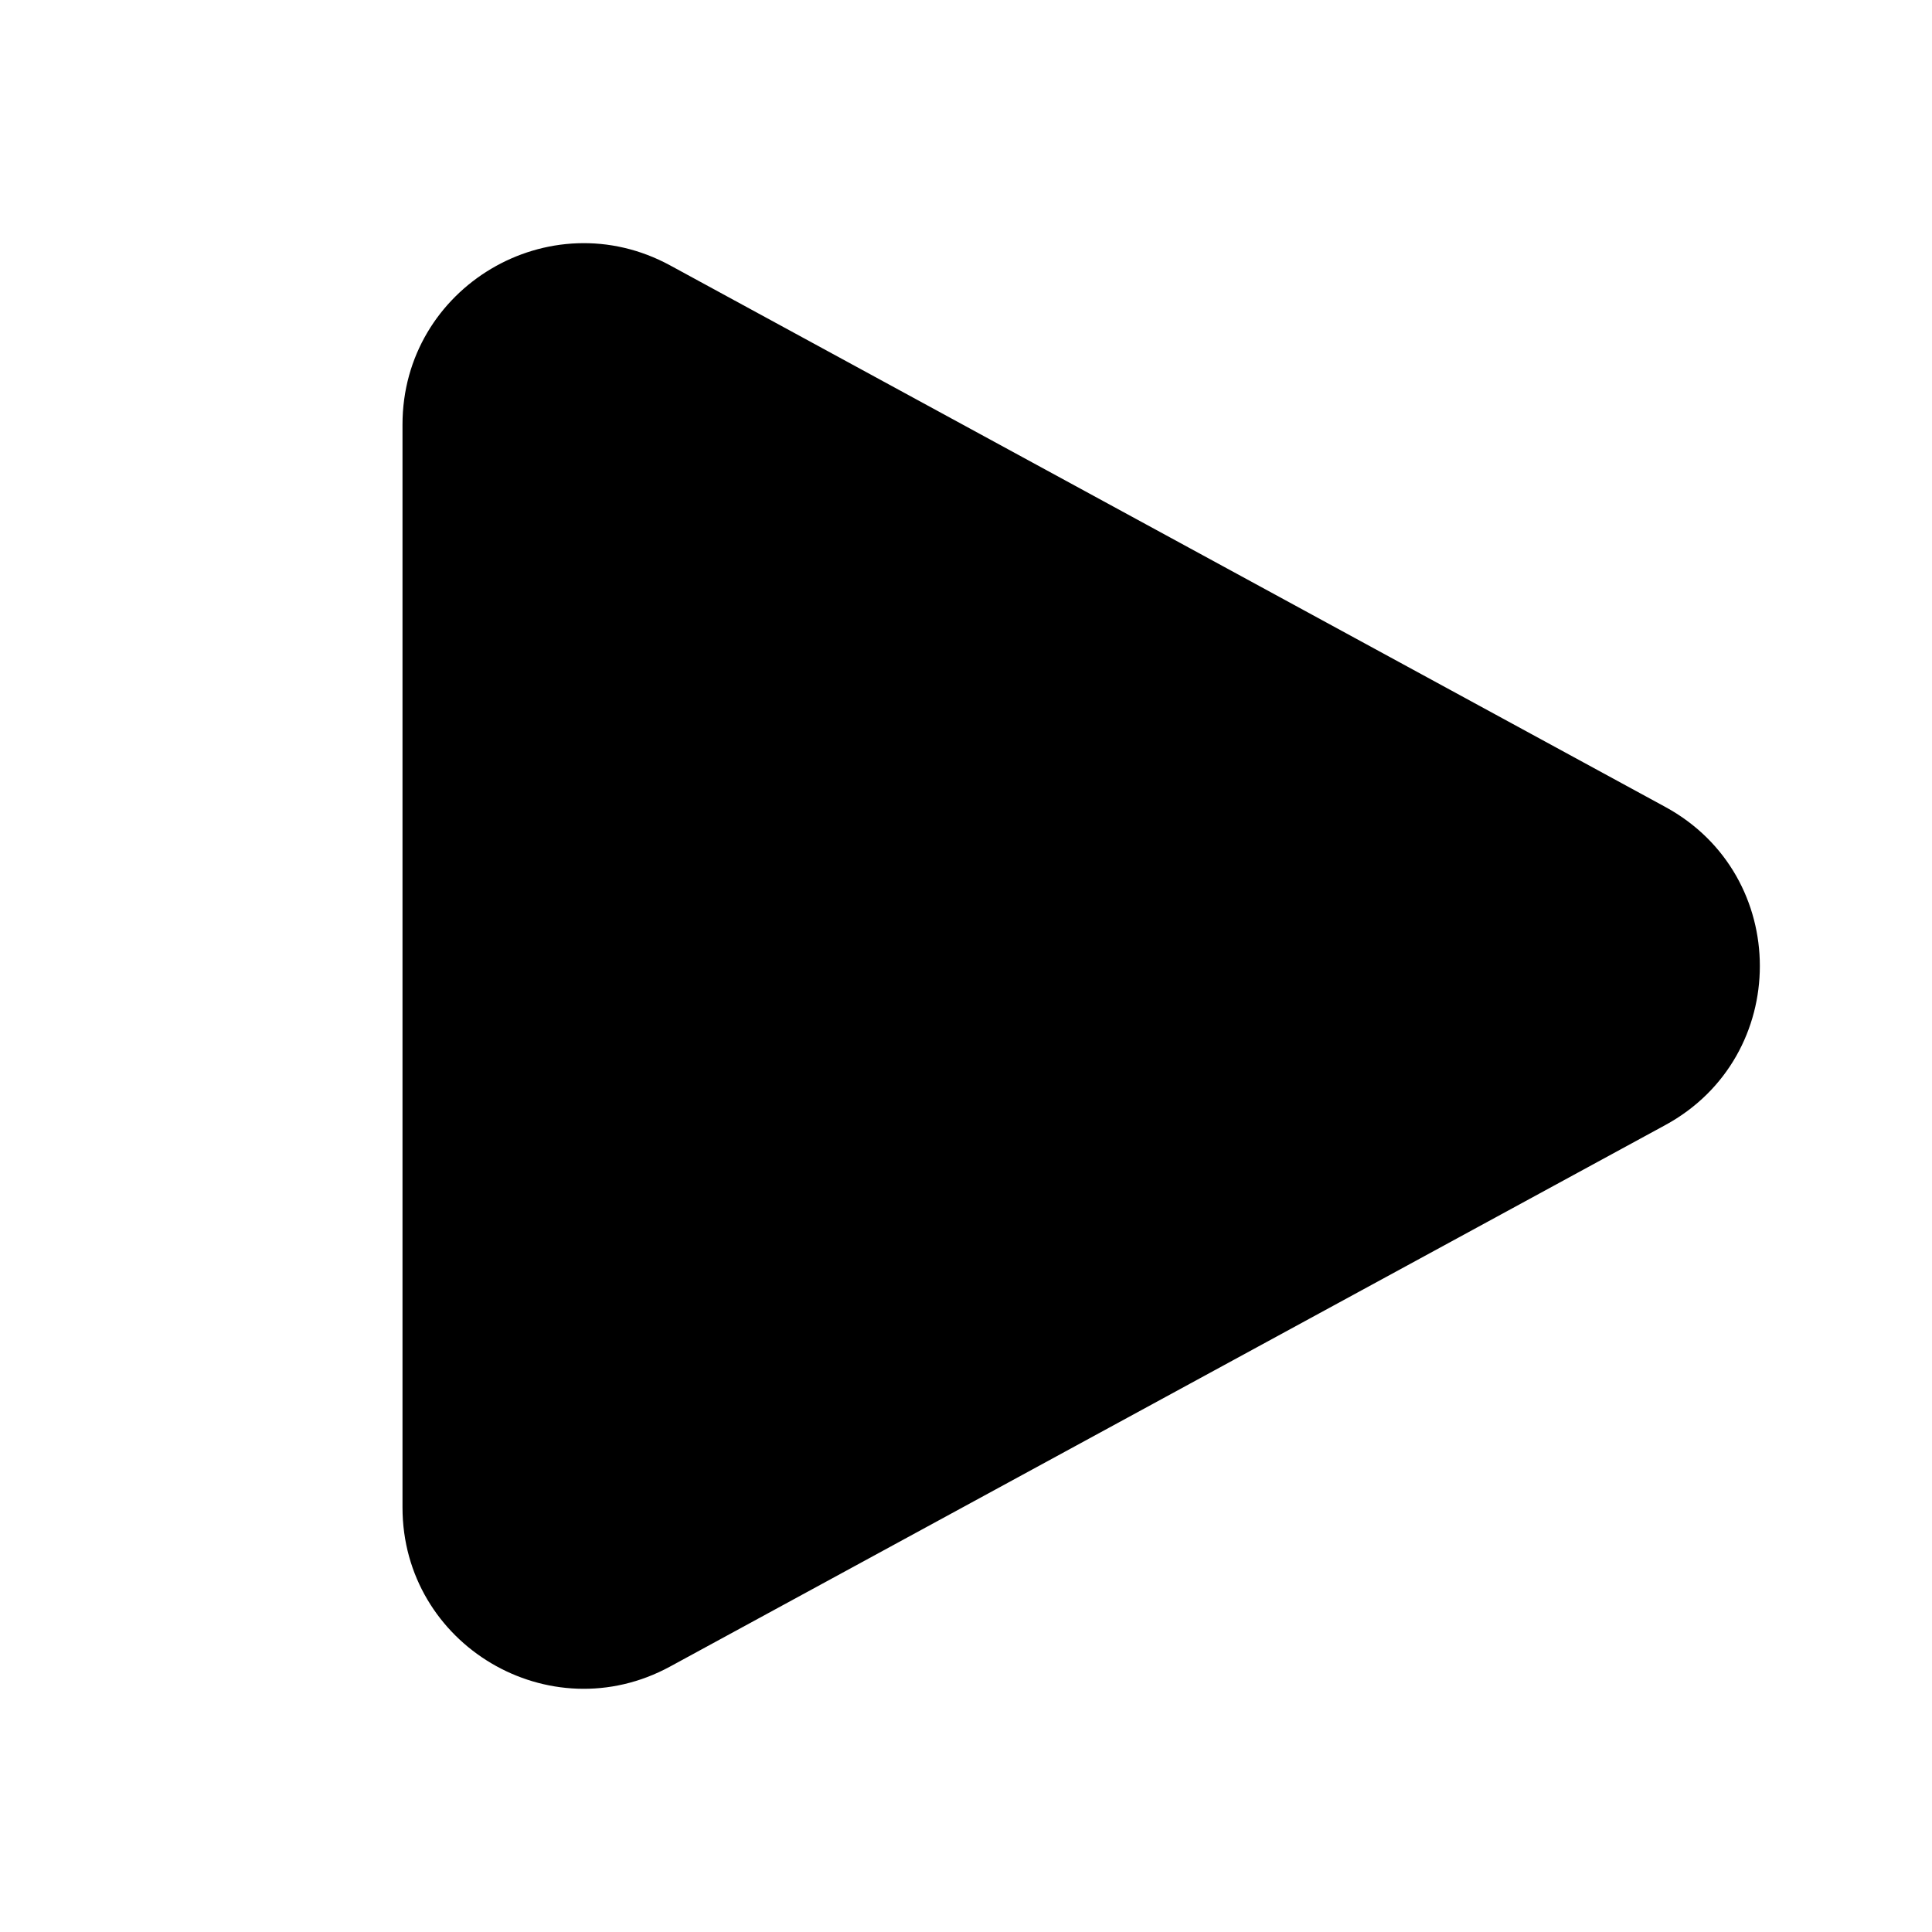
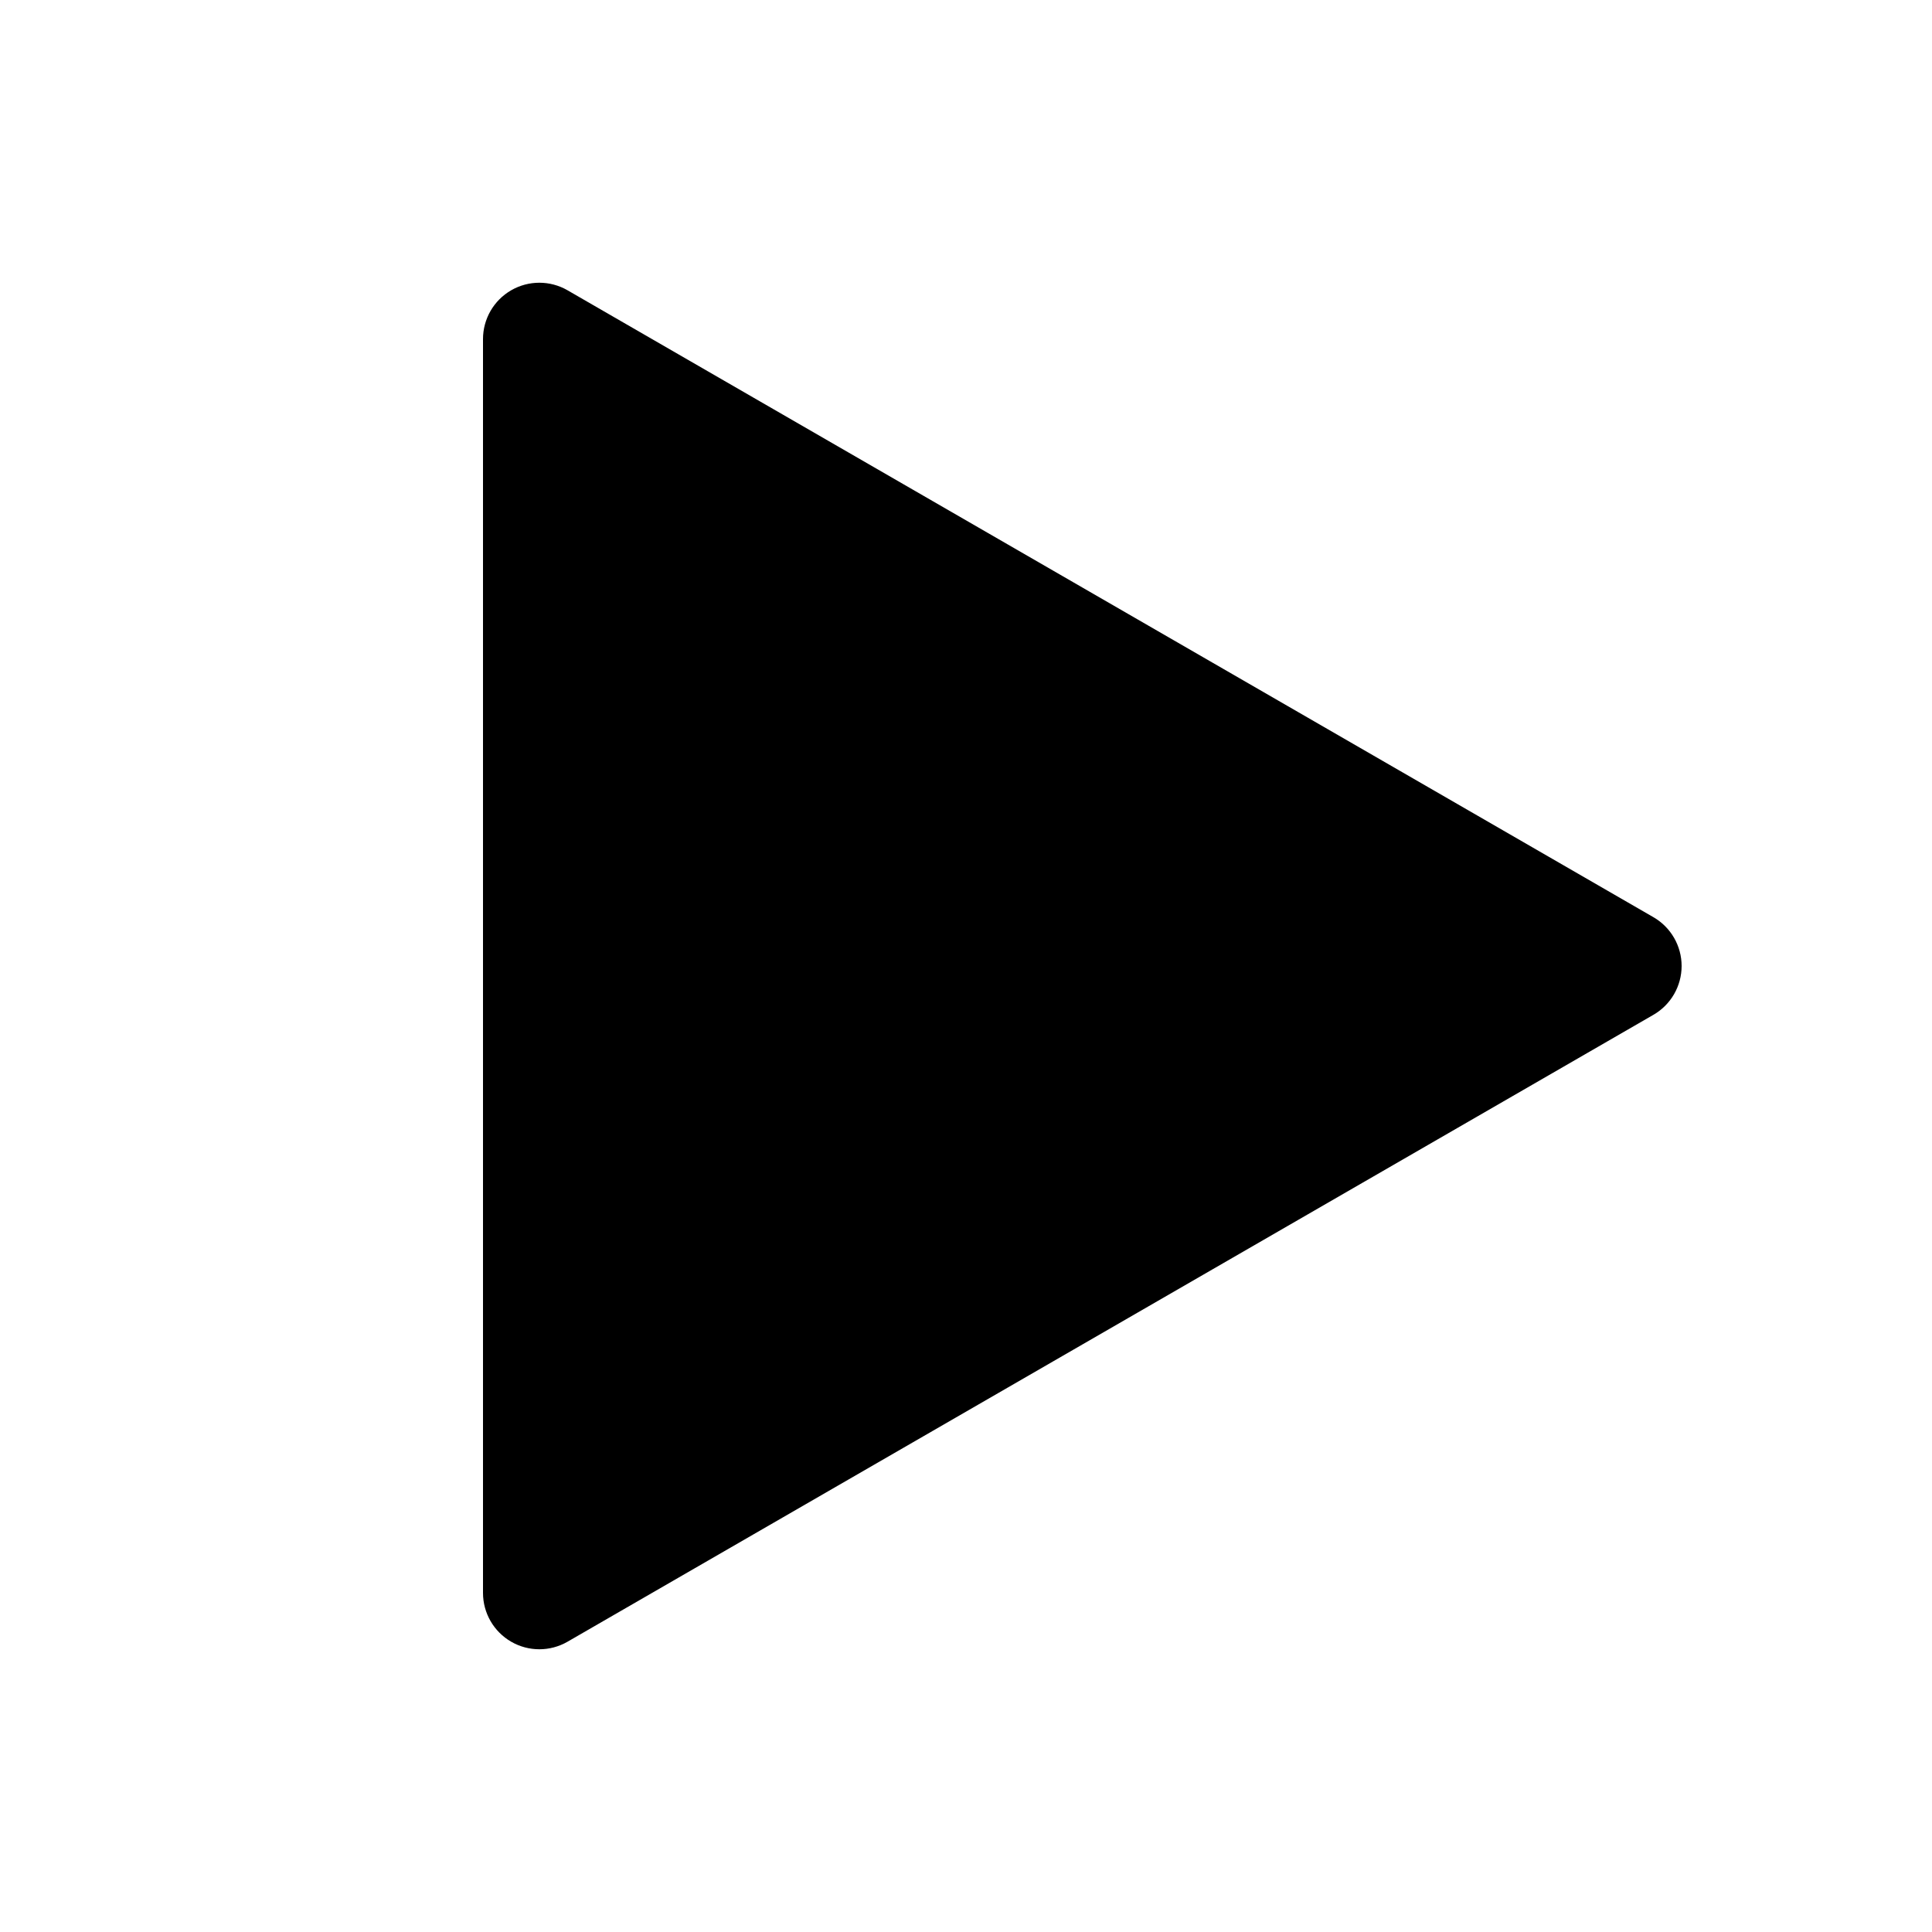
- <svg xmlns="http://www.w3.org/2000/svg" width="24" height="24" viewBox="0 0 24 24">
-   <path d="M5 5.274C5 3.567 6.826 2.482 8.325 3.297L20.687 10.024C22.253 10.876 22.253 13.124 20.687 13.976L8.325 20.702C6.826 21.518 5 20.433 5 18.726V5.274Z" />
+ <svg viewBox="0 0 24 24">
+   <path d="m7.05 3.606 13.49 7.788a.7.7 0 0 1 0 1.212L7.05 20.394A.7.7 0 0 1 6 19.788V4.212a.7.7 0 0 1 1.05-.606z" />
</svg>
